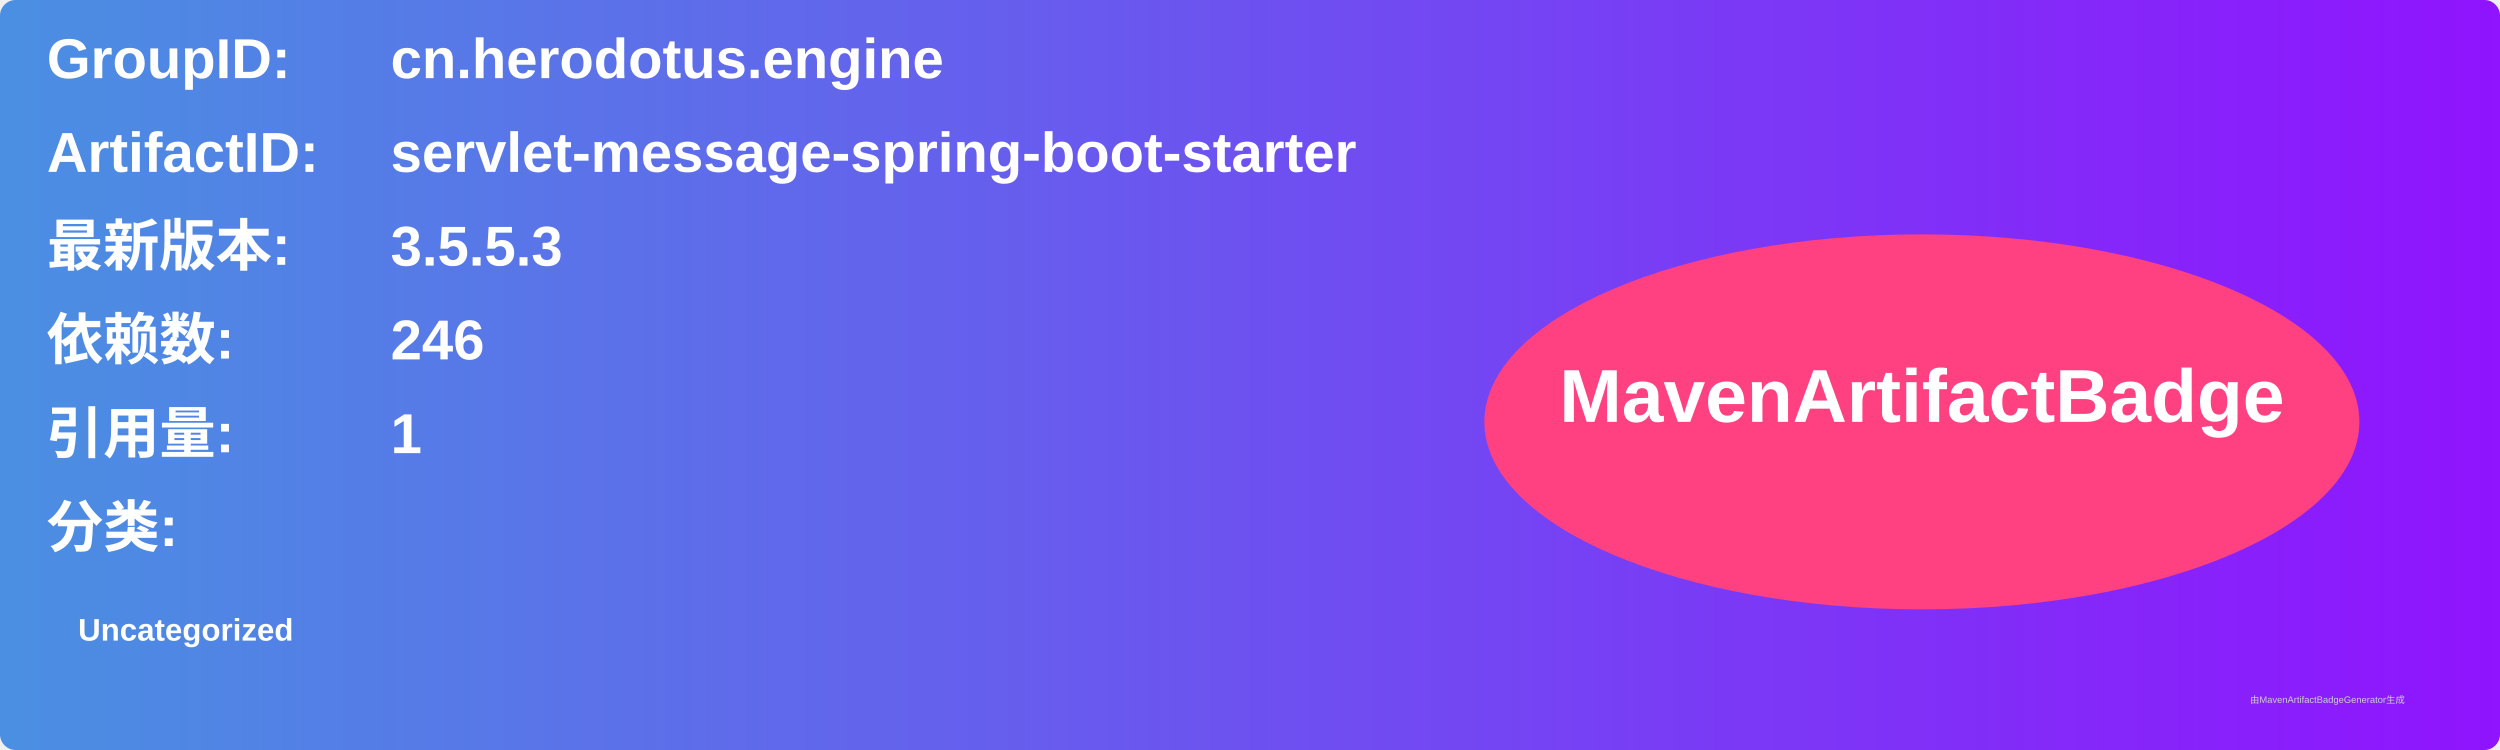
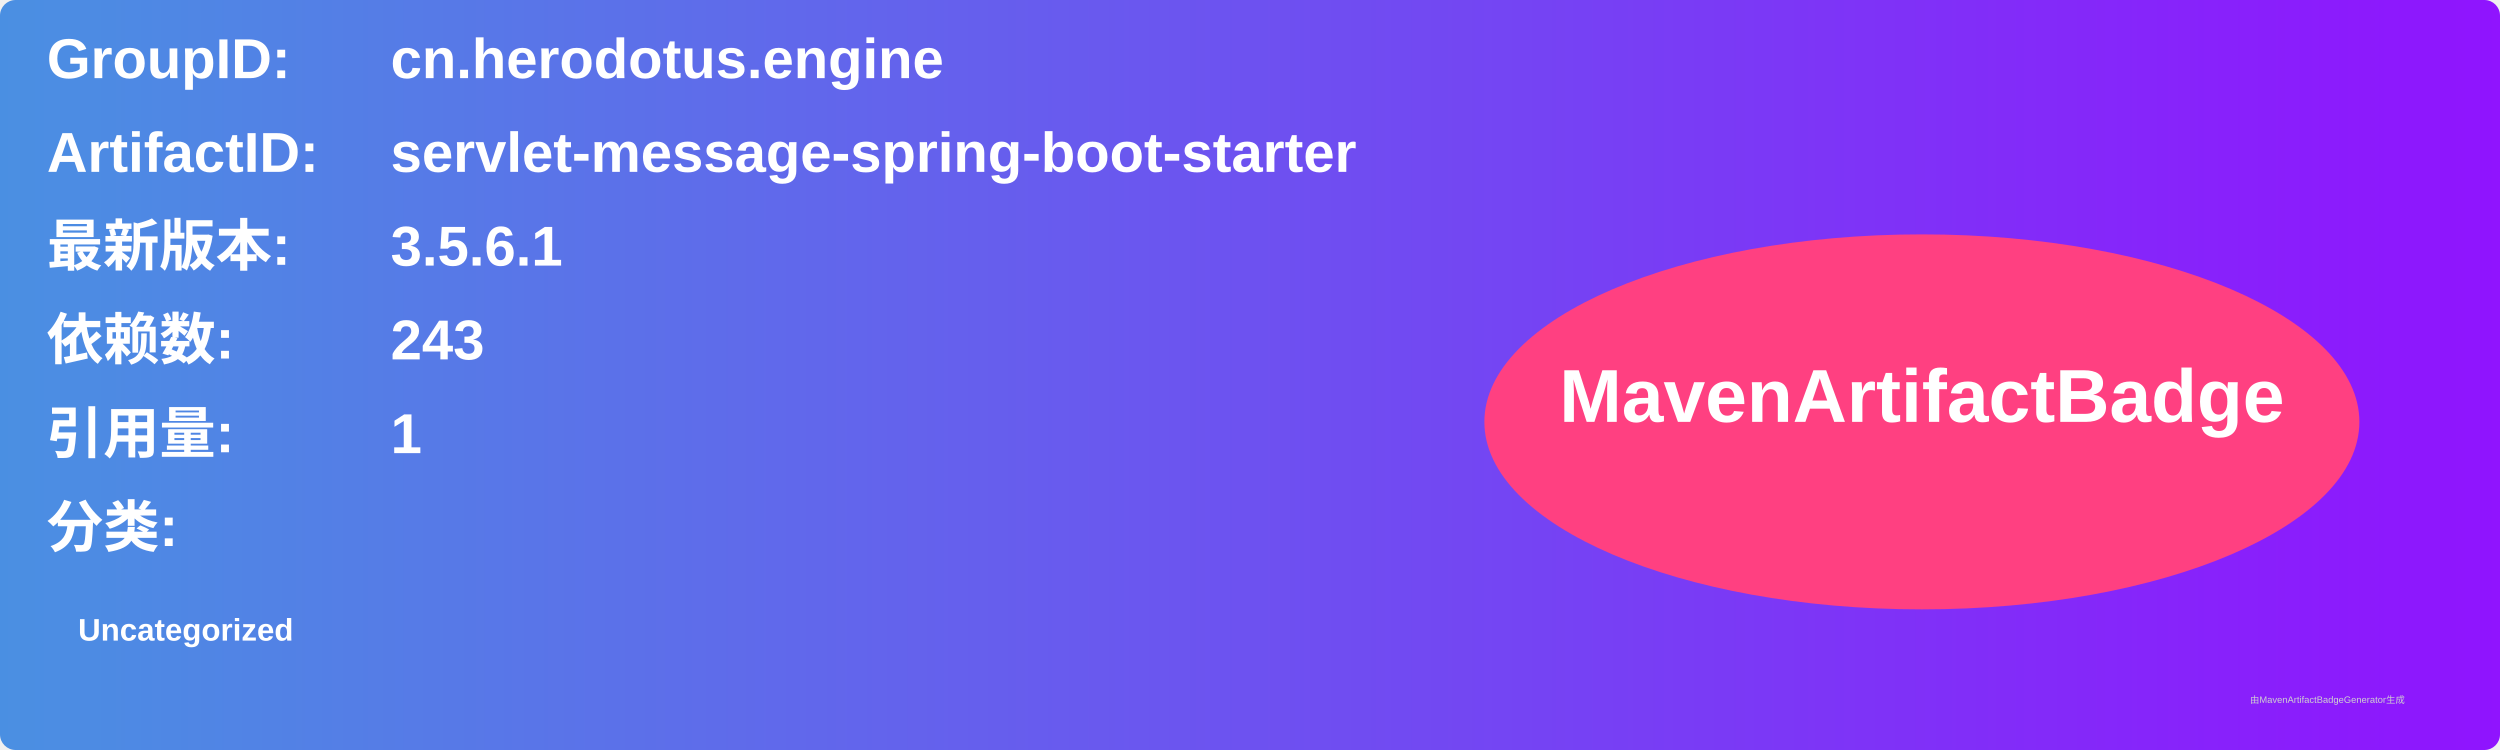
<svg xmlns="http://www.w3.org/2000/svg" width="800" height="240" viewBox="0 0 800 240">
  <linearGradient id="grad" x1="0%" y1="0%" x2="100%" y2="0%">
    <stop offset="0%" stop-color="#4a90e2" />
    <stop offset="100%" stop-color="#9013fe" />
  </linearGradient>
  <rect width="100%" height="100%" rx="5" ry="5" fill="url(#grad)" />
  <g transform="translate(15, 15)">
    <text x="0" y="10" font-family="Arial" font-size="18" fill="white" font-weight="bold" width="260">GroupID:</text>
    <text x="110" y="10" font-family="Arial" font-size="18" fill="white" font-weight="bold" width="460">cn.herodotus.engine</text>
    <text x="0" y="40" font-family="Arial" font-size="18" fill="white" font-weight="bold" width="260">ArtifactID:</text>
    <text x="110" y="40" font-family="Arial" font-size="18" fill="white" font-weight="bold" width="460">servlet-message-spring-boot-starter</text>
    <text x="0" y="70" font-family="Arial" font-size="18" fill="white" font-weight="bold">最新版本:</text>
    <text x="110" y="70" font-family="Arial" font-size="18" fill="white" font-weight="bold">
-       <tspan font-weight="bold">3.5.5.3</tspan>
+       <tspan font-weight="bold">3.5.6.1</tspan>
    </text>
    <text x="0" y="100" font-family="Arial" font-size="18" fill="white" font-weight="bold">依赖数: </text>
    <text x="110" y="100" font-family="Arial" font-size="18" fill="white">
-       <tspan font-weight="bold">246</tspan>
+       <tspan font-weight="bold">243</tspan>
    </text>
    <text x="0" y="130" font-family="Arial" font-size="18" fill="white" font-weight="bold">引用量: </text>
    <text x="110" y="130" font-family="Arial" font-size="18" fill="white">
      <tspan font-weight="bold">1</tspan>
    </text>
    <text x="0" y="160" font-family="Arial" font-size="18" fill="white" font-weight="bold">分类:</text>
    <text x="10" y="190" font-family="Arial" font-size="10" fill="white">
      <tspan font-weight="bold">Uncategorized</tspan>
    </text>
    <ellipse cx="600" cy="120" rx="140" ry="60" fill="#ff4081" />
    <text x="600" y="120" text-anchor="middle" font-family="Arial" font-size="24" fill="white" font-weight="bold">MavenArtifactBadge</text>
  </g>
  <text x="720" y="225" font-family="Arial" font-size="3" fill="#d0d0d0">由MavenArtifactBadgeGenerator生成</text>
</svg>
